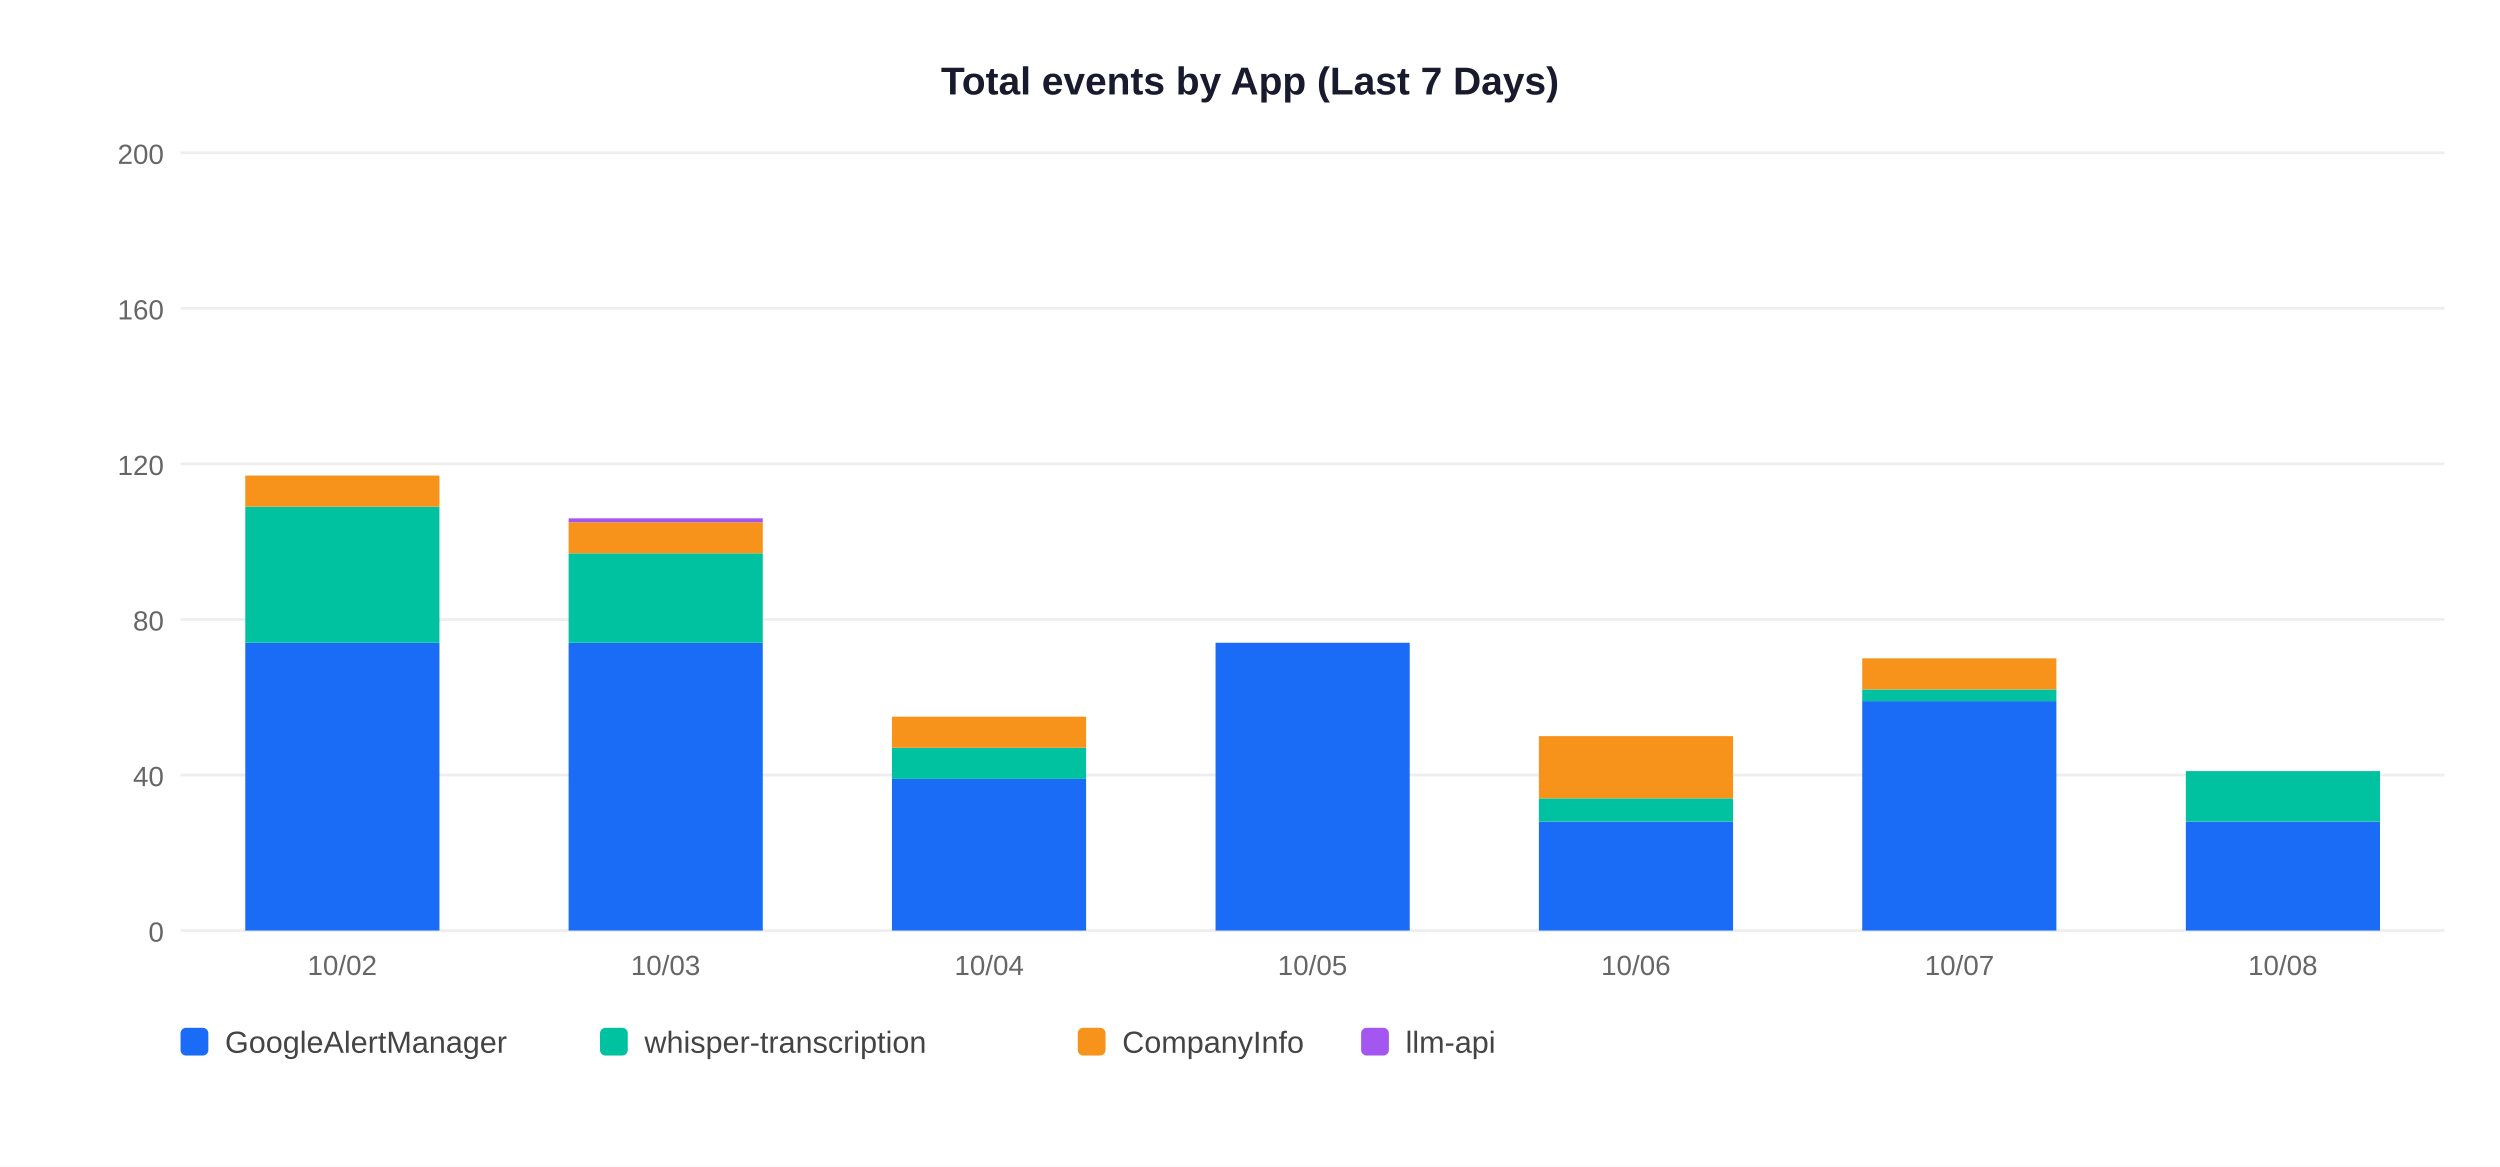
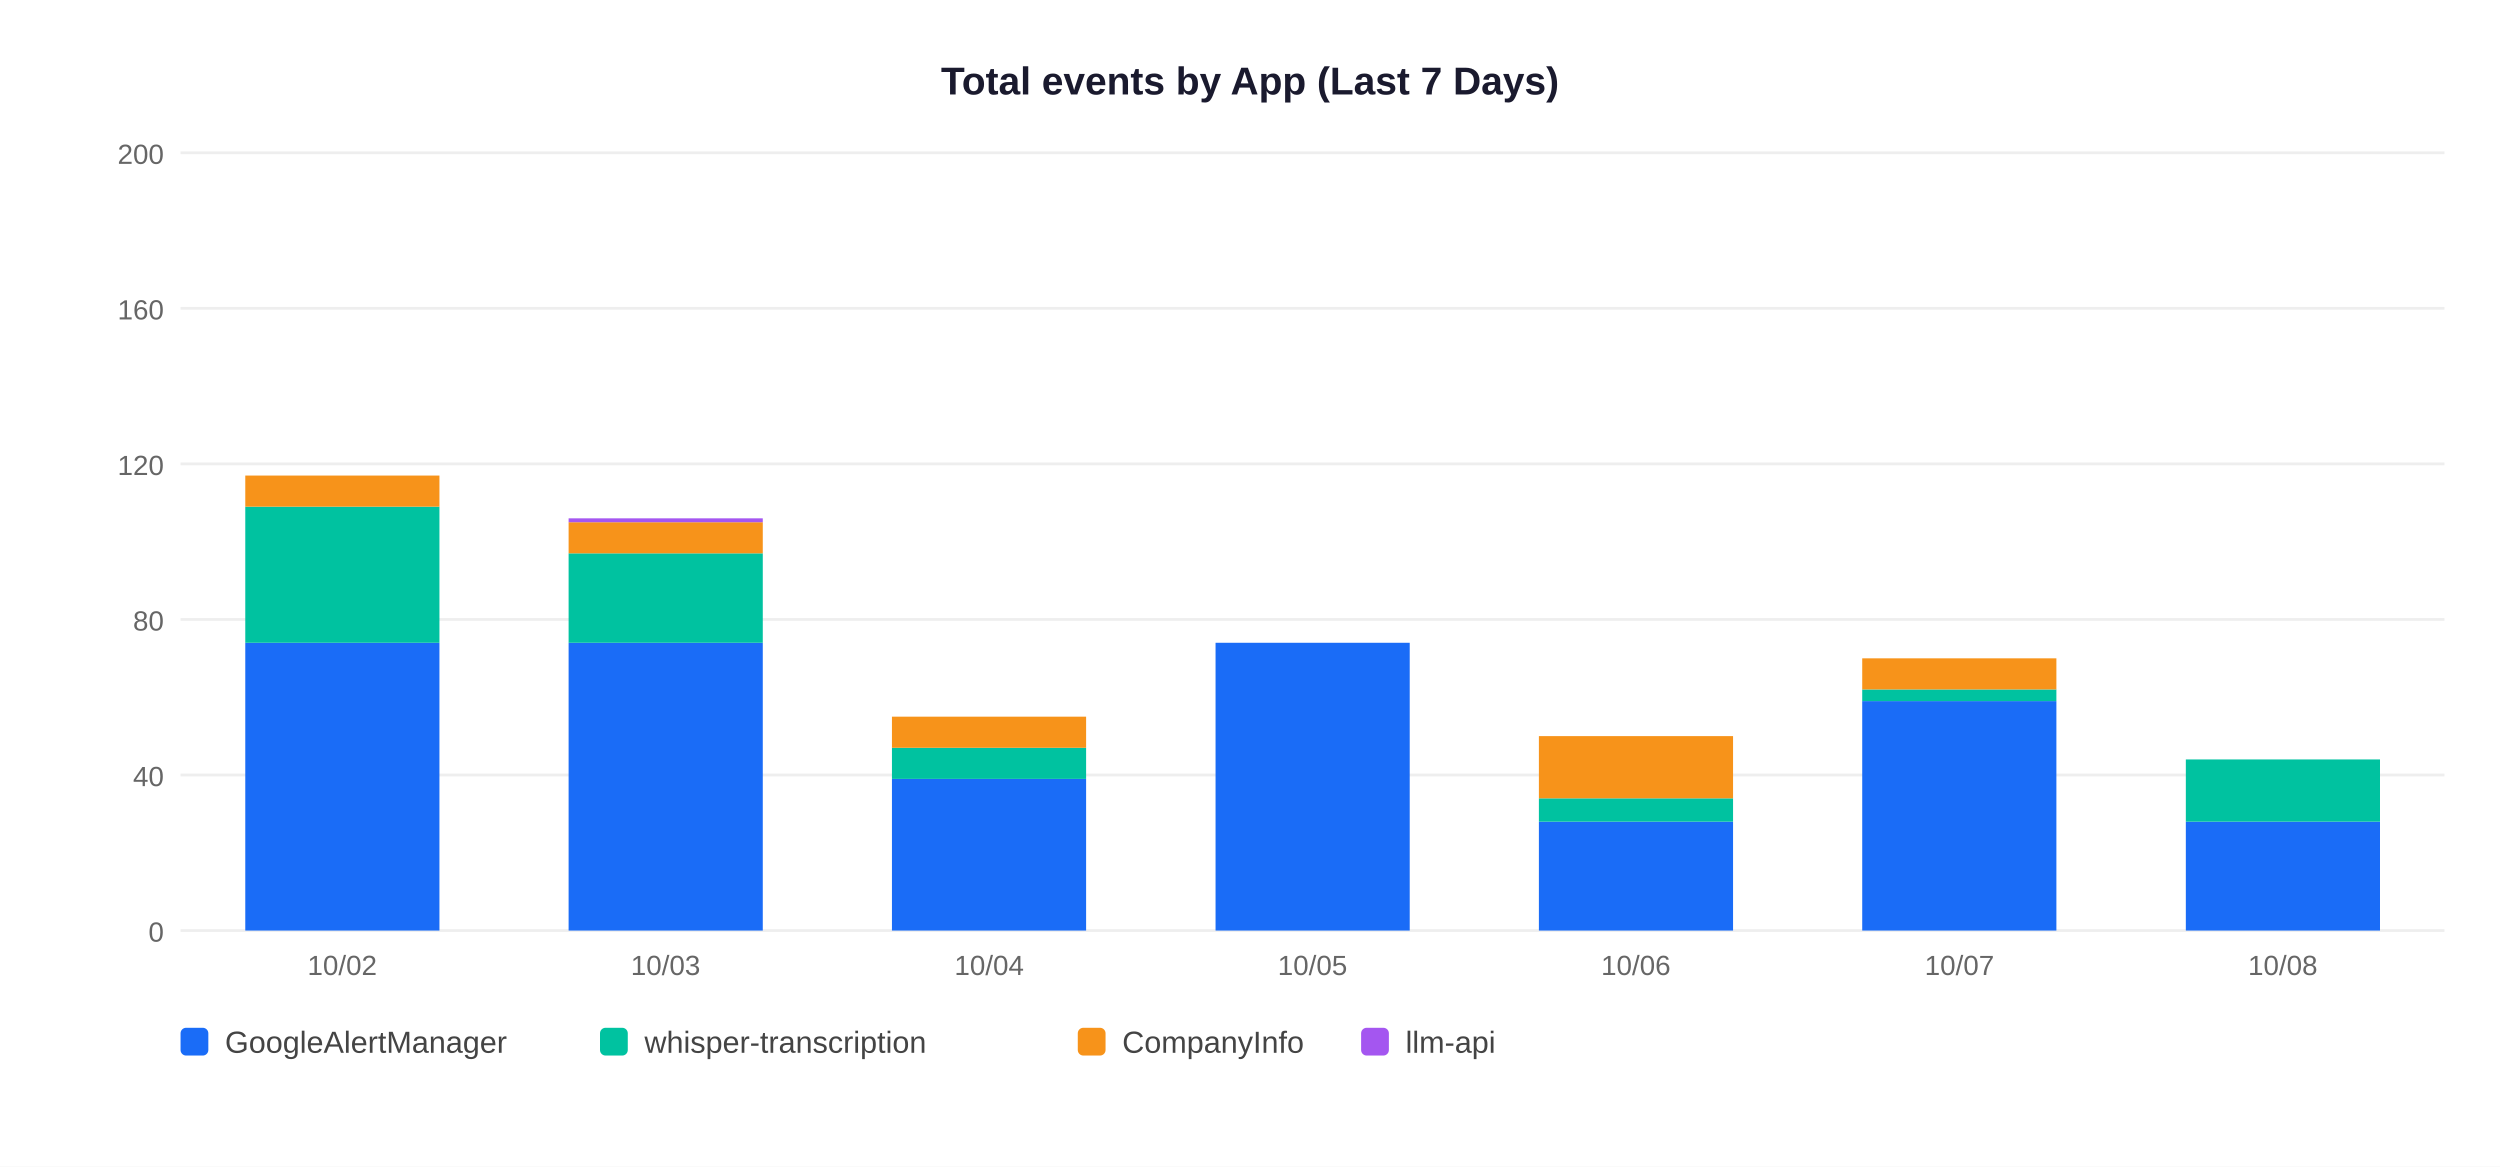
<svg xmlns="http://www.w3.org/2000/svg" width="900" height="420">
  <rect width="900" height="420" fill="white" />
  <text x="450" y="34" text-anchor="middle" font-size="14" font-weight="bold" font-family="Arial,sans-serif" fill="#1a1a2e">Total events by App (Last 7 Days)</text>
  <line x1="65" y1="335" x2="880" y2="335" stroke="#EEEEEE" stroke-width="1" />
  <text x="59" y="339" text-anchor="end" font-size="10" font-family="Arial,sans-serif" fill="#666">0</text>
  <line x1="65" y1="279" x2="880" y2="279" stroke="#EEEEEE" stroke-width="1" />
  <text x="59" y="283" text-anchor="end" font-size="10" font-family="Arial,sans-serif" fill="#666">40</text>
  <line x1="65" y1="223" x2="880" y2="223" stroke="#EEEEEE" stroke-width="1" />
  <text x="59" y="227" text-anchor="end" font-size="10" font-family="Arial,sans-serif" fill="#666">80</text>
  <line x1="65" y1="167" x2="880" y2="167" stroke="#EEEEEE" stroke-width="1" />
  <text x="59" y="171" text-anchor="end" font-size="10" font-family="Arial,sans-serif" fill="#666">120</text>
  <line x1="65" y1="111" x2="880" y2="111" stroke="#EEEEEE" stroke-width="1" />
  <text x="59" y="115" text-anchor="end" font-size="10" font-family="Arial,sans-serif" fill="#666">160</text>
  <line x1="65" y1="55" x2="880" y2="55" stroke="#EEEEEE" stroke-width="1" />
  <text x="59" y="59" text-anchor="end" font-size="10" font-family="Arial,sans-serif" fill="#666">200</text>
  <rect x="88.3" y="231.4" width="69.9" height="103.6" fill="#1A6CF7" />
  <rect x="88.3" y="182.4" width="69.9" height="49.0" fill="#00C2A0" />
  <rect x="88.3" y="171.2" width="69.9" height="11.2" fill="#F7931A" />
  <text x="123.2" y="351" text-anchor="middle" font-size="10" font-family="Arial,sans-serif" fill="#666">10/02</text>
  <rect x="204.7" y="231.4" width="69.9" height="103.6" fill="#1A6CF7" />
  <rect x="204.7" y="199.2" width="69.9" height="32.2" fill="#00C2A0" />
  <rect x="204.7" y="188.0" width="69.9" height="11.2" fill="#F7931A" />
  <rect x="204.7" y="186.6" width="69.9" height="1.4" fill="#A456F0" />
  <text x="239.6" y="351" text-anchor="middle" font-size="10" font-family="Arial,sans-serif" fill="#666">10/03</text>
  <rect x="321.1" y="280.4" width="69.9" height="54.6" fill="#1A6CF7" />
  <rect x="321.1" y="269.2" width="69.9" height="11.2" fill="#00C2A0" />
  <rect x="321.1" y="258.0" width="69.9" height="11.2" fill="#F7931A" />
  <text x="356.1" y="351" text-anchor="middle" font-size="10" font-family="Arial,sans-serif" fill="#666">10/04</text>
  <rect x="437.6" y="231.4" width="69.9" height="103.6" fill="#1A6CF7" />
  <text x="472.5" y="351" text-anchor="middle" font-size="10" font-family="Arial,sans-serif" fill="#666">10/05</text>
  <rect x="554.0" y="295.8" width="69.9" height="39.2" fill="#1A6CF7" />
  <rect x="554.0" y="287.4" width="69.9" height="8.4" fill="#00C2A0" />
  <rect x="554.0" y="265.0" width="69.9" height="22.4" fill="#F7931A" />
  <text x="588.9" y="351" text-anchor="middle" font-size="10" font-family="Arial,sans-serif" fill="#666">10/06</text>
  <rect x="670.4" y="252.4" width="69.9" height="82.6" fill="#1A6CF7" />
  <rect x="670.4" y="248.2" width="69.9" height="4.2" fill="#00C2A0" />
  <rect x="670.4" y="237.0" width="69.9" height="11.2" fill="#F7931A" />
  <text x="705.4" y="351" text-anchor="middle" font-size="10" font-family="Arial,sans-serif" fill="#666">10/07</text>
  <rect x="786.9" y="295.8" width="69.9" height="39.2" fill="#1A6CF7" />
-   <rect x="786.9" y="277.6" width="69.9" height="18.2" fill="#00C2A0" />
+   <rect x="786.9" y="273.4" width="69.9" height="22.4" fill="#00C2A0" />
  <text x="821.8" y="351" text-anchor="middle" font-size="10" font-family="Arial,sans-serif" fill="#666">10/08</text>
  <rect x="65" y="370" width="10" height="10" rx="2" fill="#1A6CF7" />
  <text x="81" y="379" font-size="11" font-family="Arial,sans-serif" fill="#444">GoogleAlertManager</text>
  <rect x="216" y="370" width="10" height="10" rx="2" fill="#00C2A0" />
  <text x="232" y="379" font-size="11" font-family="Arial,sans-serif" fill="#444">whisper-transcription</text>
  <rect x="388" y="370" width="10" height="10" rx="2" fill="#F7931A" />
  <text x="404" y="379" font-size="11" font-family="Arial,sans-serif" fill="#444">CompanyInfo</text>
  <rect x="490" y="370" width="10" height="10" rx="2" fill="#A456F0" />
  <text x="506" y="379" font-size="11" font-family="Arial,sans-serif" fill="#444">llm-api</text>
</svg>
